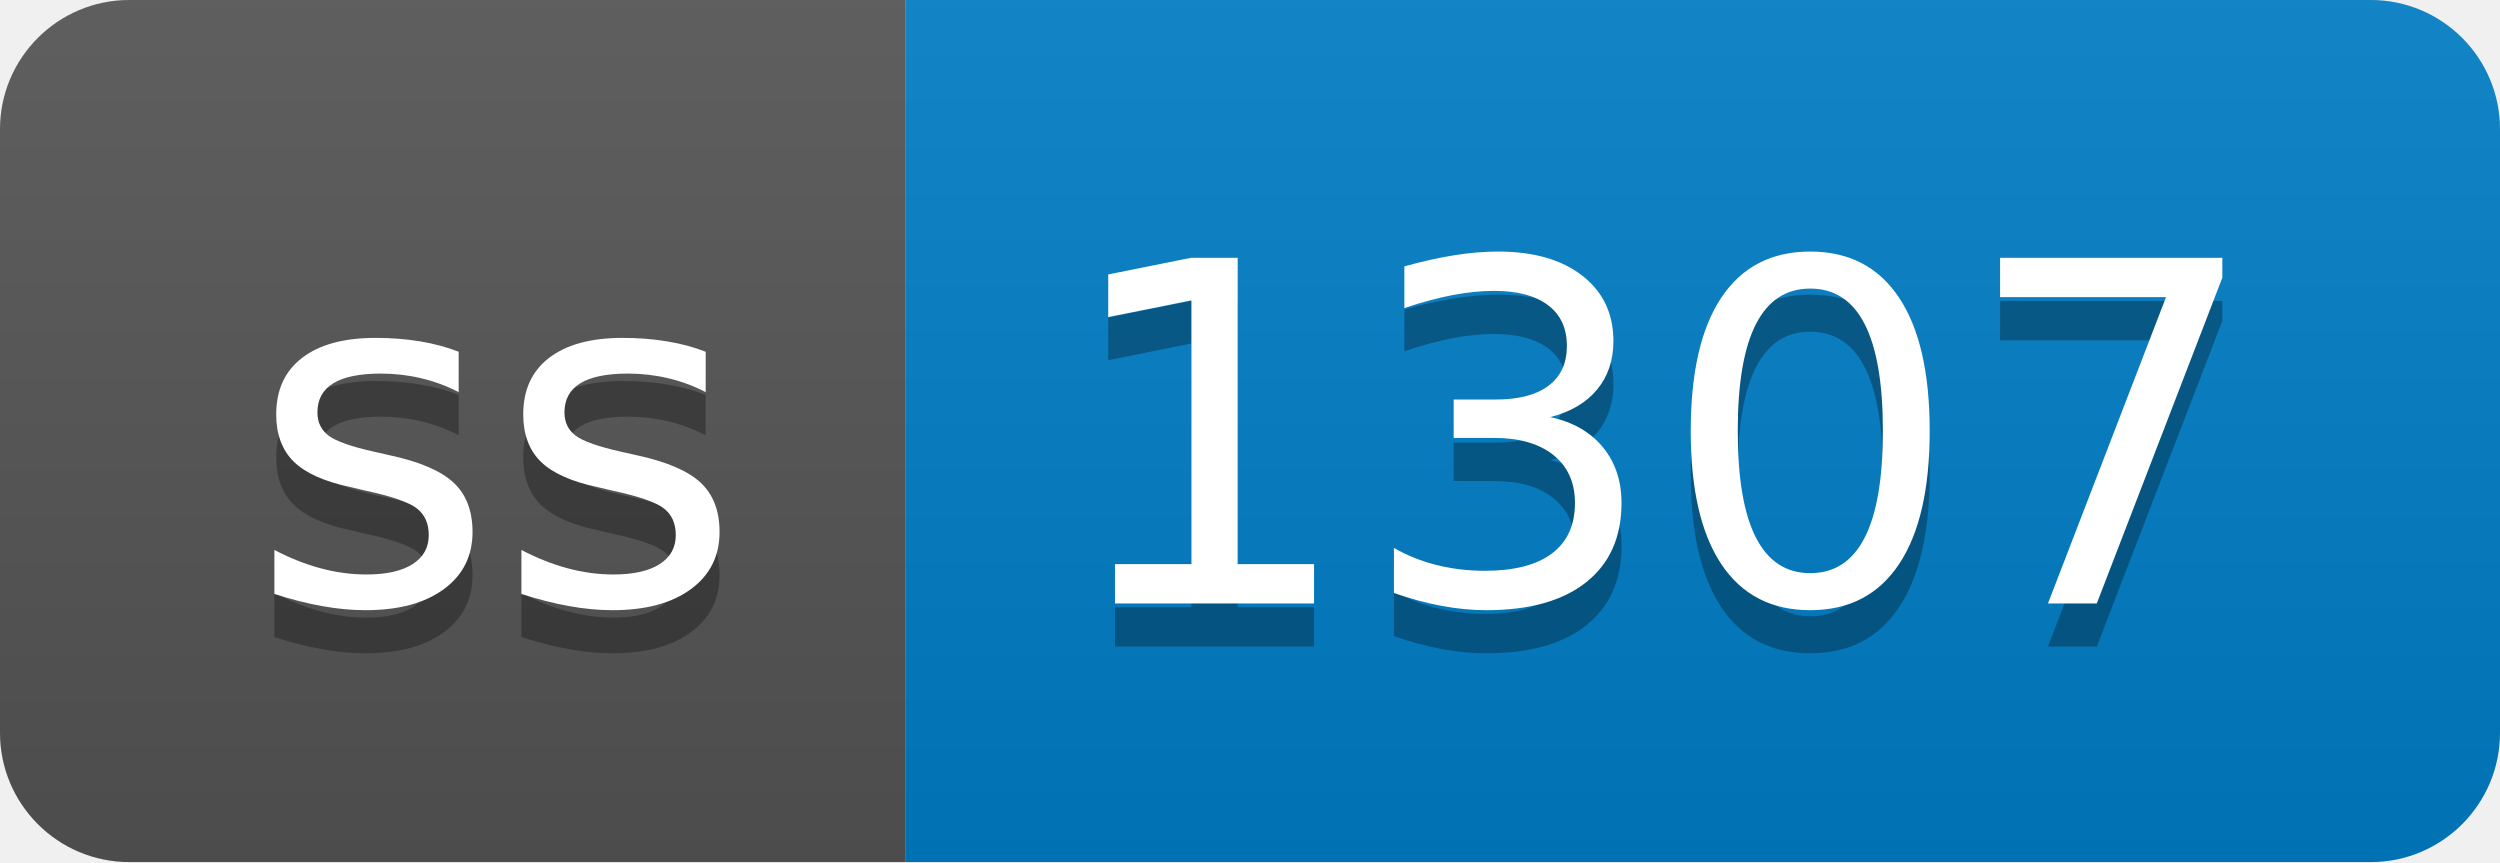
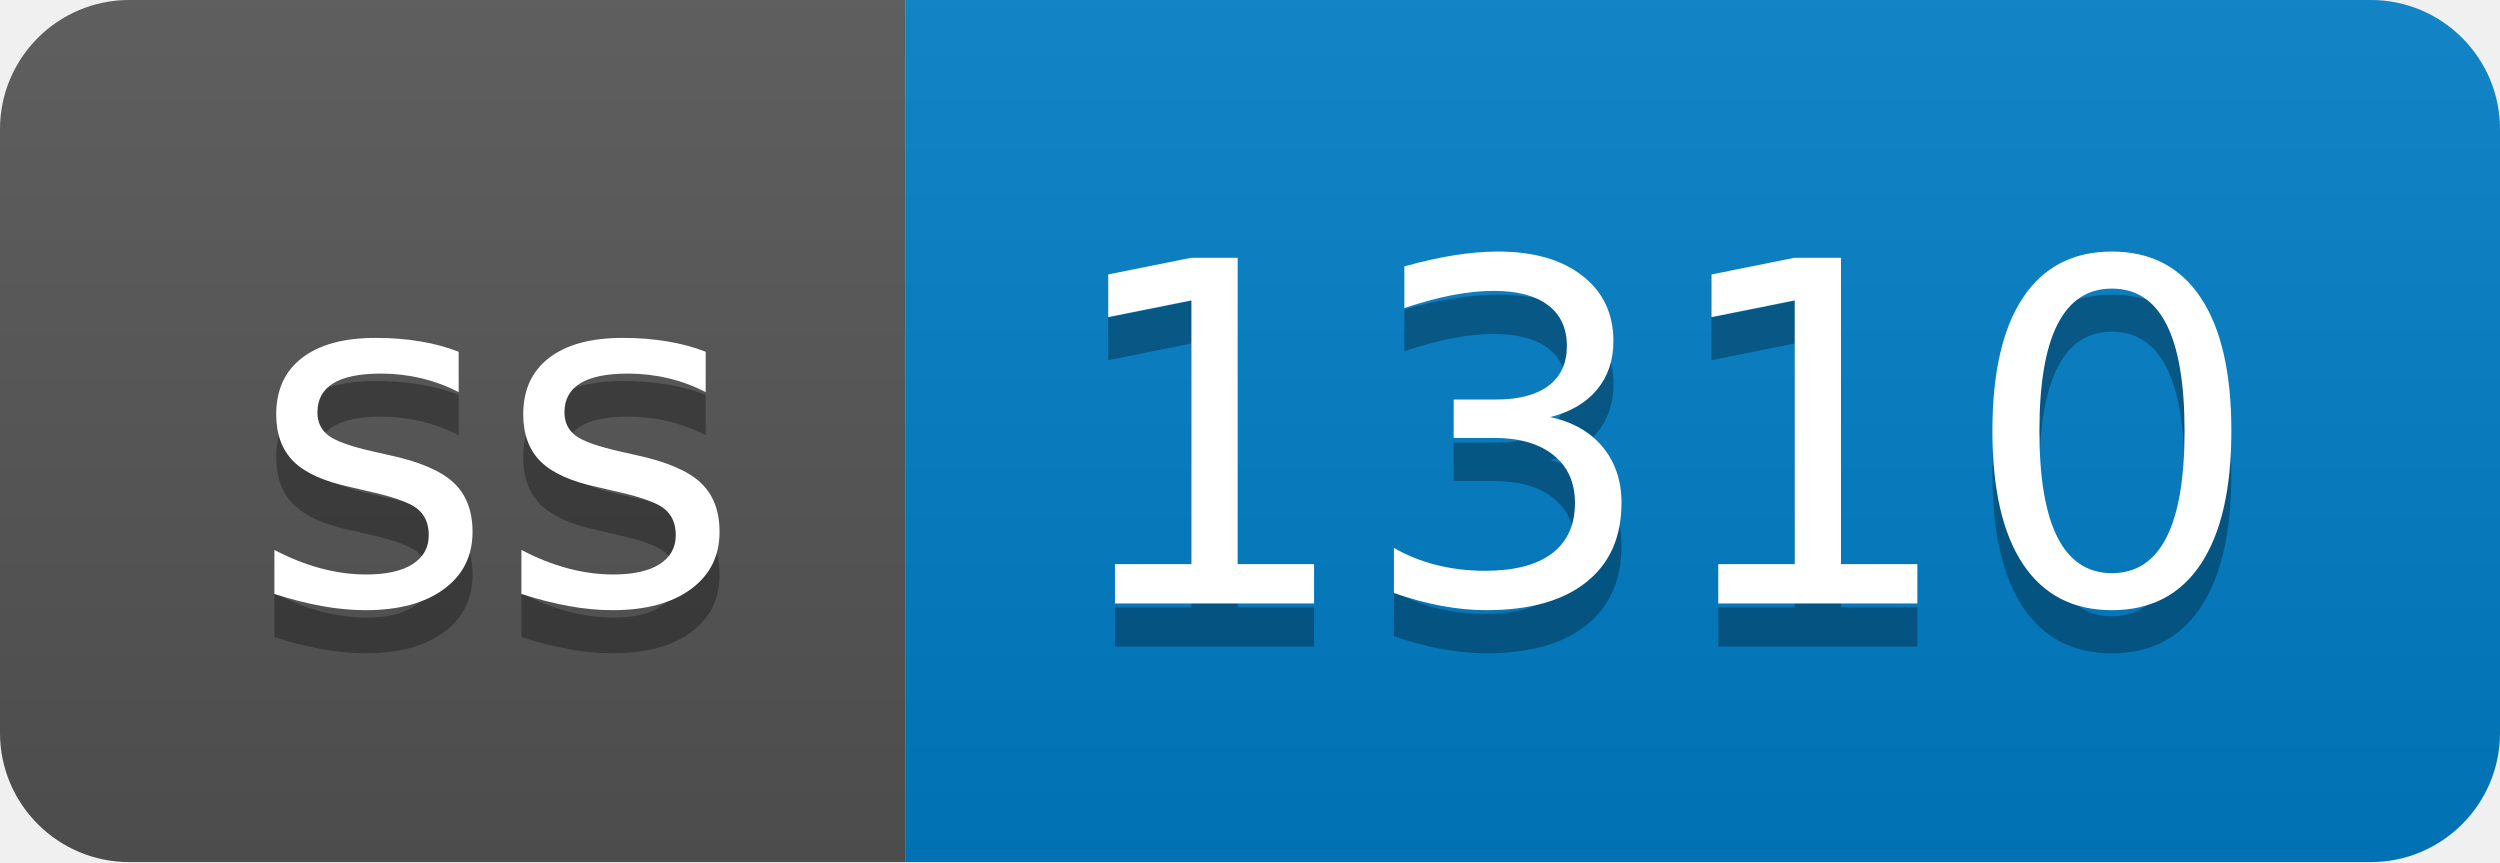
- <svg xmlns="http://www.w3.org/2000/svg" width="58" height="20" role="img" aria-label="ss: 1307">
+ <svg xmlns="http://www.w3.org/2000/svg" width="58" height="20" role="img" aria-label="ss: 1310">
  <linearGradient id="s" x2="0" y2="100%">
    <stop offset="0" stop-color="#bbb" stop-opacity=".1" />
    <stop offset="1" stop-opacity=".1" />
  </linearGradient>
  <clipPath id="r">
    <rect width="58" height="20" rx="3" fill="#fff" />
  </clipPath>
  <g clip-path="url(#r)">
    <rect width="21" height="20" fill="#555" />
    <rect x="21" width="37" height="20" fill="#007ec6" />
    <rect width="58" height="20" fill="url(#s)" />
  </g>
  <g fill="#fff" text-anchor="middle" font-family="Verdana,Geneva,DejaVu Sans,sans-serif" text-rendering="geometricPrecision" font-size="110">
    <text aria-hidden="true" x="115" y="150" fill="#010101" fill-opacity=".3" transform="scale(.1)" textLength="110">ss</text>
    <text x="115" y="140" transform="scale(.1)" fill="#fff" textLength="110">ss</text>
-     <text aria-hidden="true" x="385" y="150" fill="#010101" fill-opacity=".3" transform="scale(.1)" textLength="270">1307</text>
-     <text x="385" y="140" transform="scale(.1)" fill="#fff" textLength="270">1307</text>
+     <text aria-hidden="true" x="385" y="150" fill="#010101" fill-opacity=".3" transform="scale(.1)" textLength="270">1310</text>
+     <text x="385" y="140" transform="scale(.1)" fill="#fff" textLength="270">1310</text>
  </g>
</svg>
